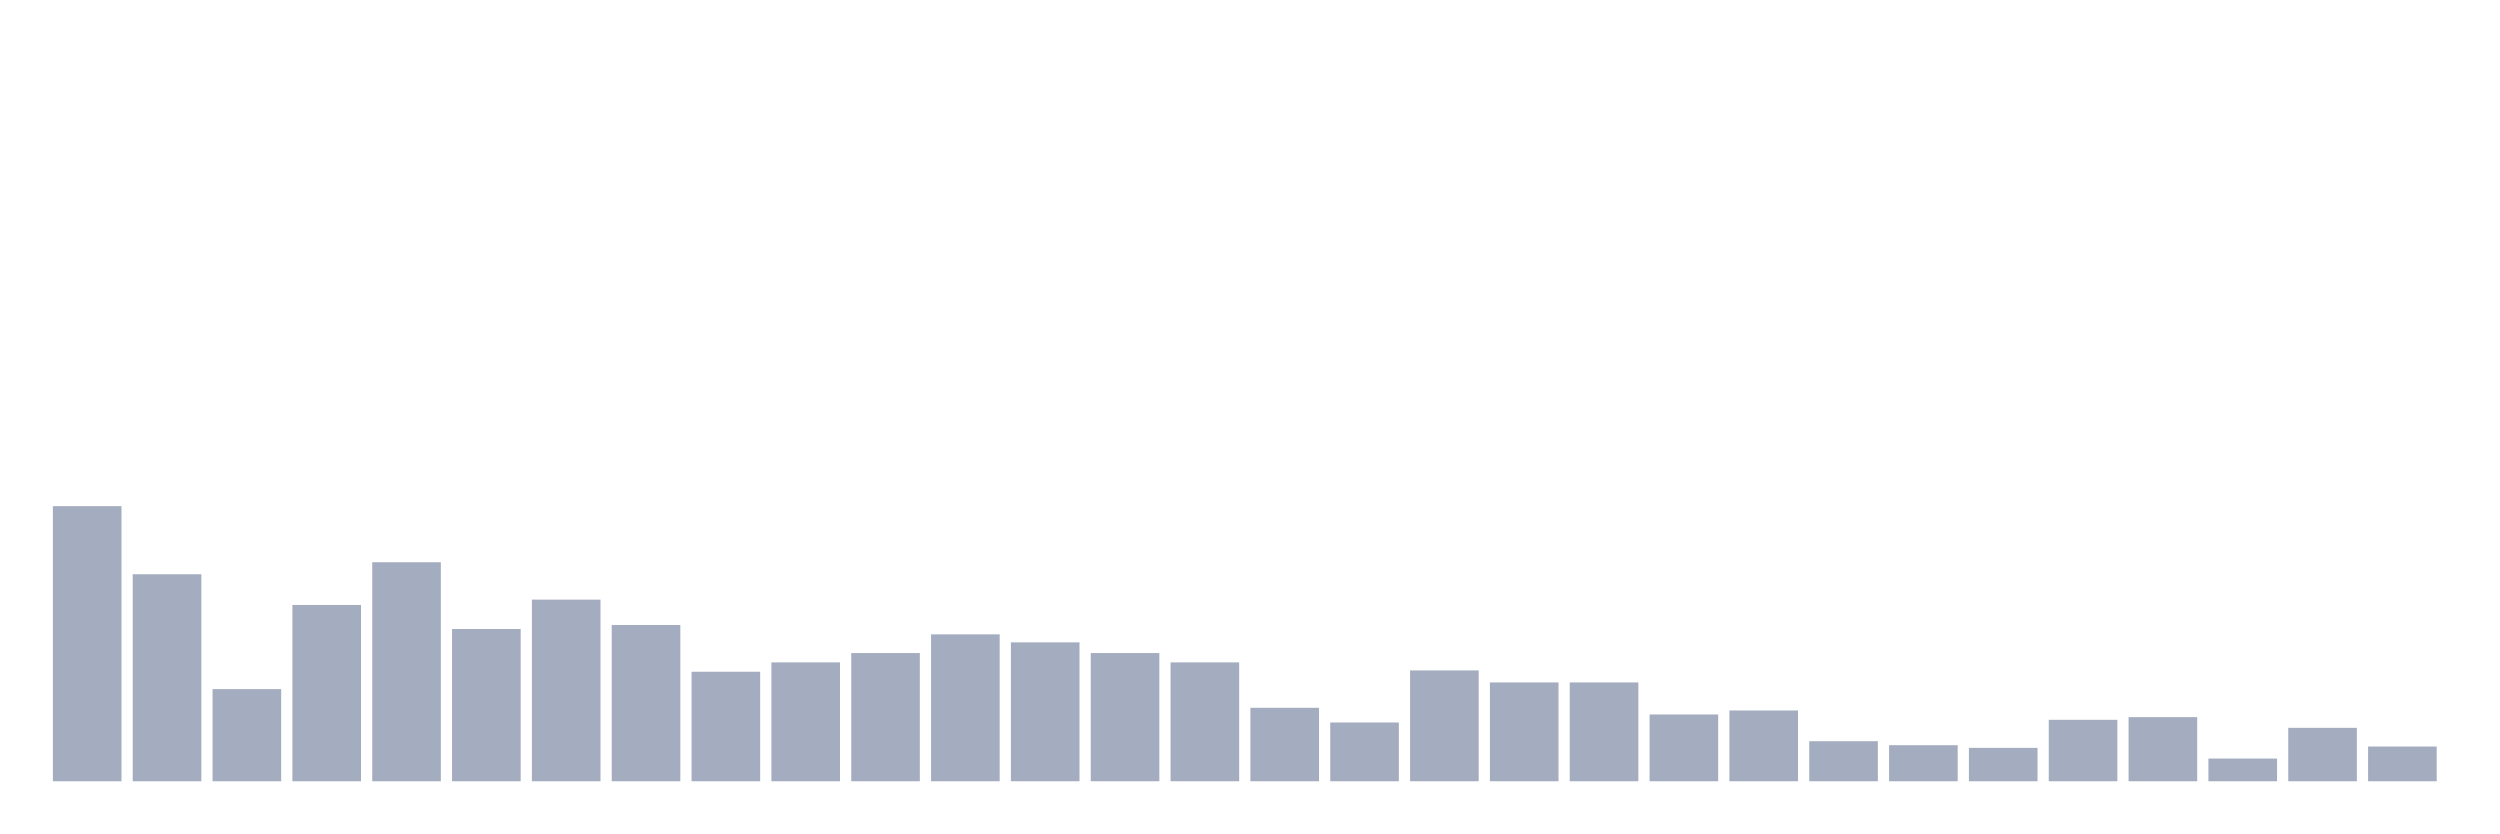
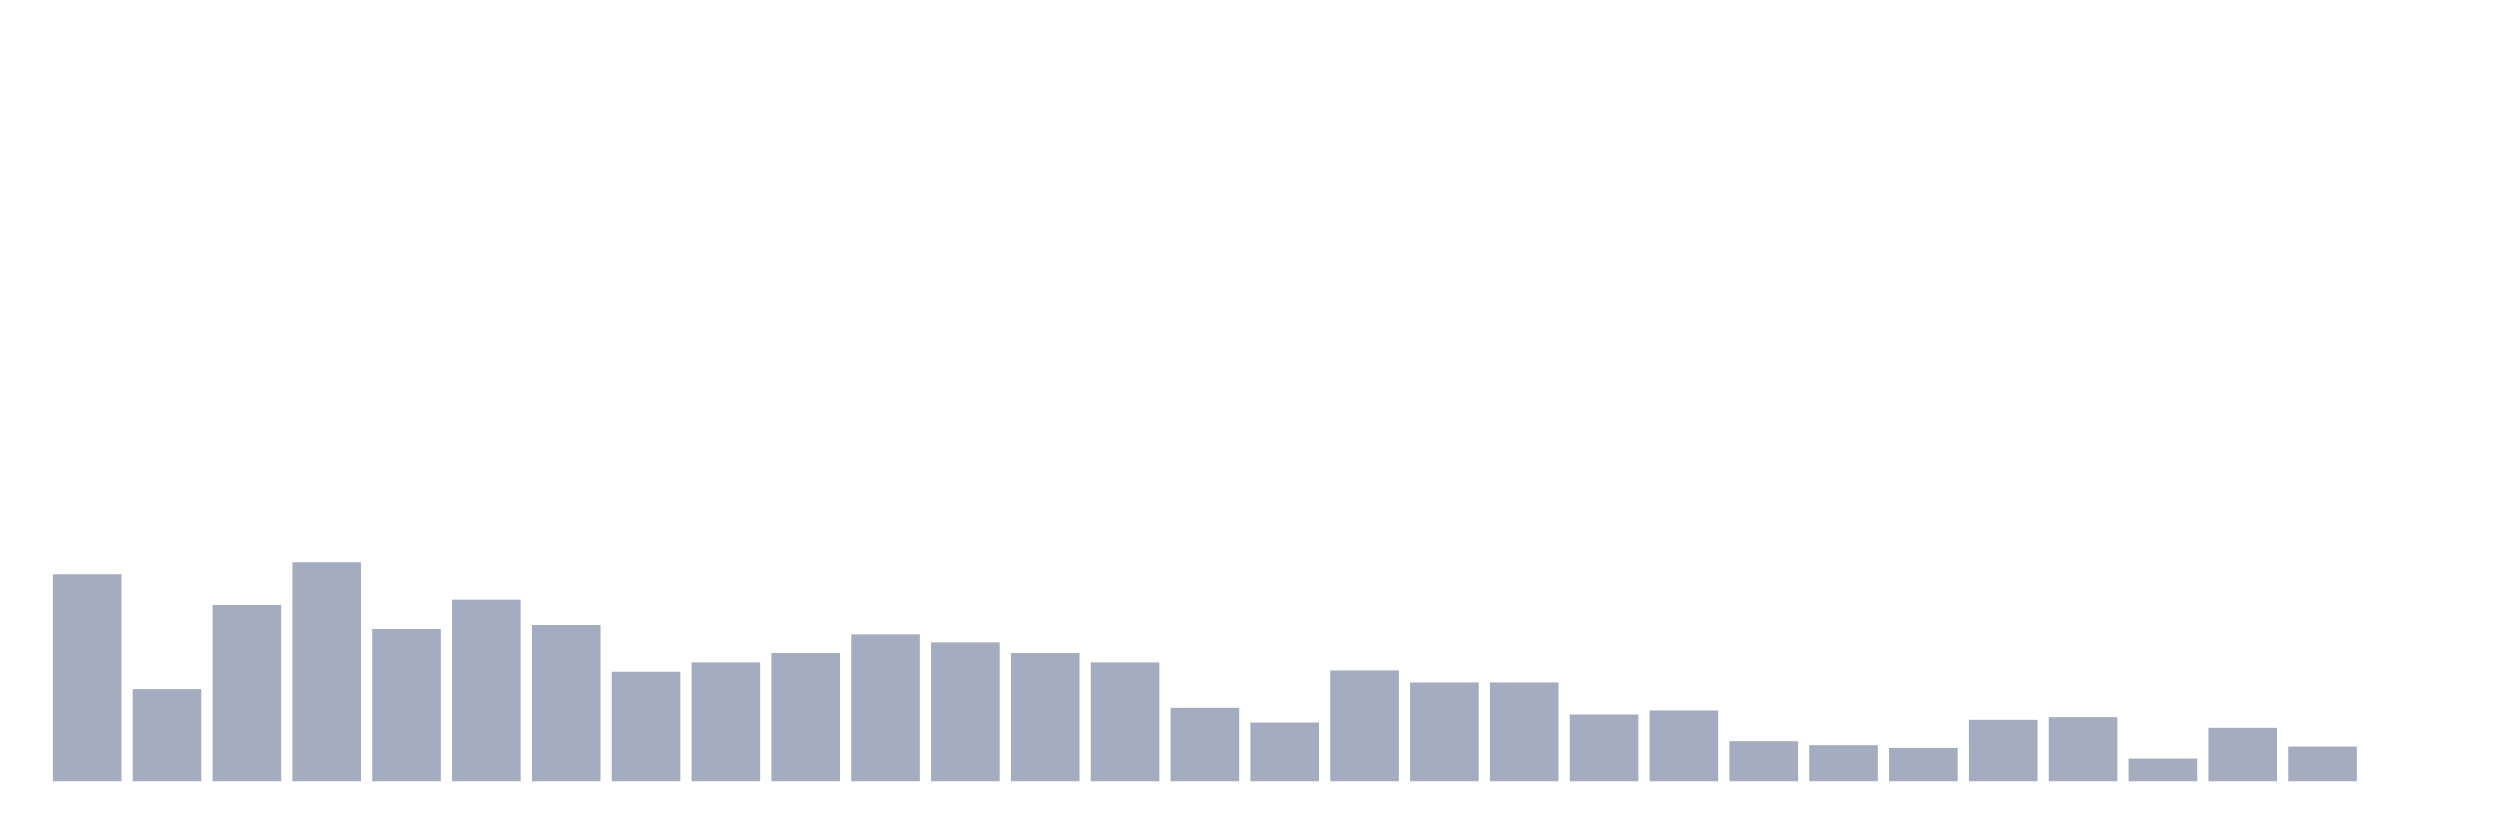
<svg xmlns="http://www.w3.org/2000/svg" viewBox="0 0 480 160">
  <g transform="translate(10,10)">
-     <rect class="bar" x="0.153" width="13.175" y="87.179" height="52.821" fill="rgb(164,173,192)" />
-     <rect class="bar" x="15.482" width="13.175" y="100.256" height="39.744" fill="rgb(164,173,192)" />
-     <rect class="bar" x="30.81" width="13.175" y="122.308" height="17.692" fill="rgb(164,173,192)" />
-     <rect class="bar" x="46.138" width="13.175" y="106.154" height="33.846" fill="rgb(164,173,192)" />
-     <rect class="bar" x="61.466" width="13.175" y="97.949" height="42.051" fill="rgb(164,173,192)" />
-     <rect class="bar" x="76.794" width="13.175" y="110.769" height="29.231" fill="rgb(164,173,192)" />
-     <rect class="bar" x="92.123" width="13.175" y="105.128" height="34.872" fill="rgb(164,173,192)" />
-     <rect class="bar" x="107.451" width="13.175" y="110" height="30" fill="rgb(164,173,192)" />
-     <rect class="bar" x="122.779" width="13.175" y="118.974" height="21.026" fill="rgb(164,173,192)" />
-     <rect class="bar" x="138.107" width="13.175" y="117.179" height="22.821" fill="rgb(164,173,192)" />
-     <rect class="bar" x="153.436" width="13.175" y="115.385" height="24.615" fill="rgb(164,173,192)" />
-     <rect class="bar" x="168.764" width="13.175" y="111.795" height="28.205" fill="rgb(164,173,192)" />
-     <rect class="bar" x="184.092" width="13.175" y="113.333" height="26.667" fill="rgb(164,173,192)" />
-     <rect class="bar" x="199.42" width="13.175" y="115.385" height="24.615" fill="rgb(164,173,192)" />
-     <rect class="bar" x="214.748" width="13.175" y="117.179" height="22.821" fill="rgb(164,173,192)" />
-     <rect class="bar" x="230.077" width="13.175" y="125.897" height="14.103" fill="rgb(164,173,192)" />
-     <rect class="bar" x="245.405" width="13.175" y="128.718" height="11.282" fill="rgb(164,173,192)" />
-     <rect class="bar" x="260.733" width="13.175" y="118.718" height="21.282" fill="rgb(164,173,192)" />
+     <rect class="bar" x="0.153" width="13.175" y="100.256" height="39.744" fill="rgb(164,173,192)" />
+     <rect class="bar" x="15.482" width="13.175" y="122.308" height="17.692" fill="rgb(164,173,192)" />
+     <rect class="bar" x="30.81" width="13.175" y="106.154" height="33.846" fill="rgb(164,173,192)" />
+     <rect class="bar" x="46.138" width="13.175" y="97.949" height="42.051" fill="rgb(164,173,192)" />
+     <rect class="bar" x="61.466" width="13.175" y="110.769" height="29.231" fill="rgb(164,173,192)" />
+     <rect class="bar" x="76.794" width="13.175" y="105.128" height="34.872" fill="rgb(164,173,192)" />
+     <rect class="bar" x="92.123" width="13.175" y="110" height="30" fill="rgb(164,173,192)" />
+     <rect class="bar" x="107.451" width="13.175" y="118.974" height="21.026" fill="rgb(164,173,192)" />
+     <rect class="bar" x="122.779" width="13.175" y="117.179" height="22.821" fill="rgb(164,173,192)" />
+     <rect class="bar" x="138.107" width="13.175" y="115.385" height="24.615" fill="rgb(164,173,192)" />
+     <rect class="bar" x="153.436" width="13.175" y="111.795" height="28.205" fill="rgb(164,173,192)" />
+     <rect class="bar" x="168.764" width="13.175" y="113.333" height="26.667" fill="rgb(164,173,192)" />
+     <rect class="bar" x="184.092" width="13.175" y="115.385" height="24.615" fill="rgb(164,173,192)" />
+     <rect class="bar" x="199.42" width="13.175" y="117.179" height="22.821" fill="rgb(164,173,192)" />
+     <rect class="bar" x="214.748" width="13.175" y="125.897" height="14.103" fill="rgb(164,173,192)" />
+     <rect class="bar" x="230.077" width="13.175" y="128.718" height="11.282" fill="rgb(164,173,192)" />
+     <rect class="bar" x="245.405" width="13.175" y="118.718" height="21.282" fill="rgb(164,173,192)" />
+     <rect class="bar" x="260.733" width="13.175" y="121.026" height="18.974" fill="rgb(164,173,192)" />
    <rect class="bar" x="276.061" width="13.175" y="121.026" height="18.974" fill="rgb(164,173,192)" />
-     <rect class="bar" x="291.39" width="13.175" y="121.026" height="18.974" fill="rgb(164,173,192)" />
-     <rect class="bar" x="306.718" width="13.175" y="127.179" height="12.821" fill="rgb(164,173,192)" />
-     <rect class="bar" x="322.046" width="13.175" y="126.41" height="13.59" fill="rgb(164,173,192)" />
-     <rect class="bar" x="337.374" width="13.175" y="132.308" height="7.692" fill="rgb(164,173,192)" />
-     <rect class="bar" x="352.702" width="13.175" y="133.077" height="6.923" fill="rgb(164,173,192)" />
-     <rect class="bar" x="368.031" width="13.175" y="133.59" height="6.41" fill="rgb(164,173,192)" />
-     <rect class="bar" x="383.359" width="13.175" y="128.205" height="11.795" fill="rgb(164,173,192)" />
-     <rect class="bar" x="398.687" width="13.175" y="127.692" height="12.308" fill="rgb(164,173,192)" />
-     <rect class="bar" x="414.015" width="13.175" y="135.641" height="4.359" fill="rgb(164,173,192)" />
-     <rect class="bar" x="429.344" width="13.175" y="129.744" height="10.256" fill="rgb(164,173,192)" />
-     <rect class="bar" x="444.672" width="13.175" y="133.333" height="6.667" fill="rgb(164,173,192)" />
+     <rect class="bar" x="291.39" width="13.175" y="127.179" height="12.821" fill="rgb(164,173,192)" />
+     <rect class="bar" x="306.718" width="13.175" y="126.41" height="13.59" fill="rgb(164,173,192)" />
+     <rect class="bar" x="322.046" width="13.175" y="132.308" height="7.692" fill="rgb(164,173,192)" />
+     <rect class="bar" x="337.374" width="13.175" y="133.077" height="6.923" fill="rgb(164,173,192)" />
+     <rect class="bar" x="352.702" width="13.175" y="133.59" height="6.41" fill="rgb(164,173,192)" />
+     <rect class="bar" x="368.031" width="13.175" y="128.205" height="11.795" fill="rgb(164,173,192)" />
+     <rect class="bar" x="383.359" width="13.175" y="127.692" height="12.308" fill="rgb(164,173,192)" />
+     <rect class="bar" x="398.687" width="13.175" y="135.641" height="4.359" fill="rgb(164,173,192)" />
+     <rect class="bar" x="414.015" width="13.175" y="129.744" height="10.256" fill="rgb(164,173,192)" />
+     <rect class="bar" x="429.344" width="13.175" y="133.333" height="6.667" fill="rgb(164,173,192)" />
+     <rect class="bar" x="444.672" width="13.175" y="140" height="0" fill="rgb(164,173,192)" />
  </g>
</svg>
